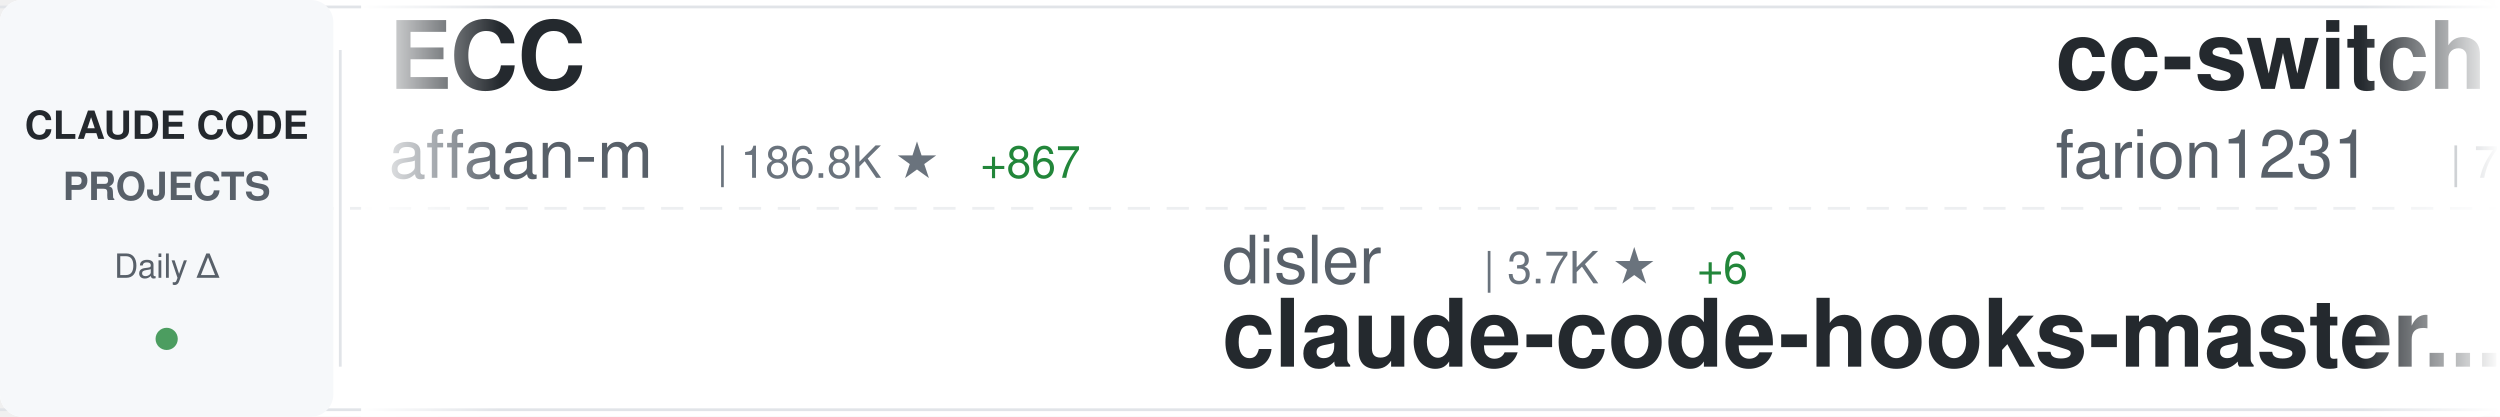
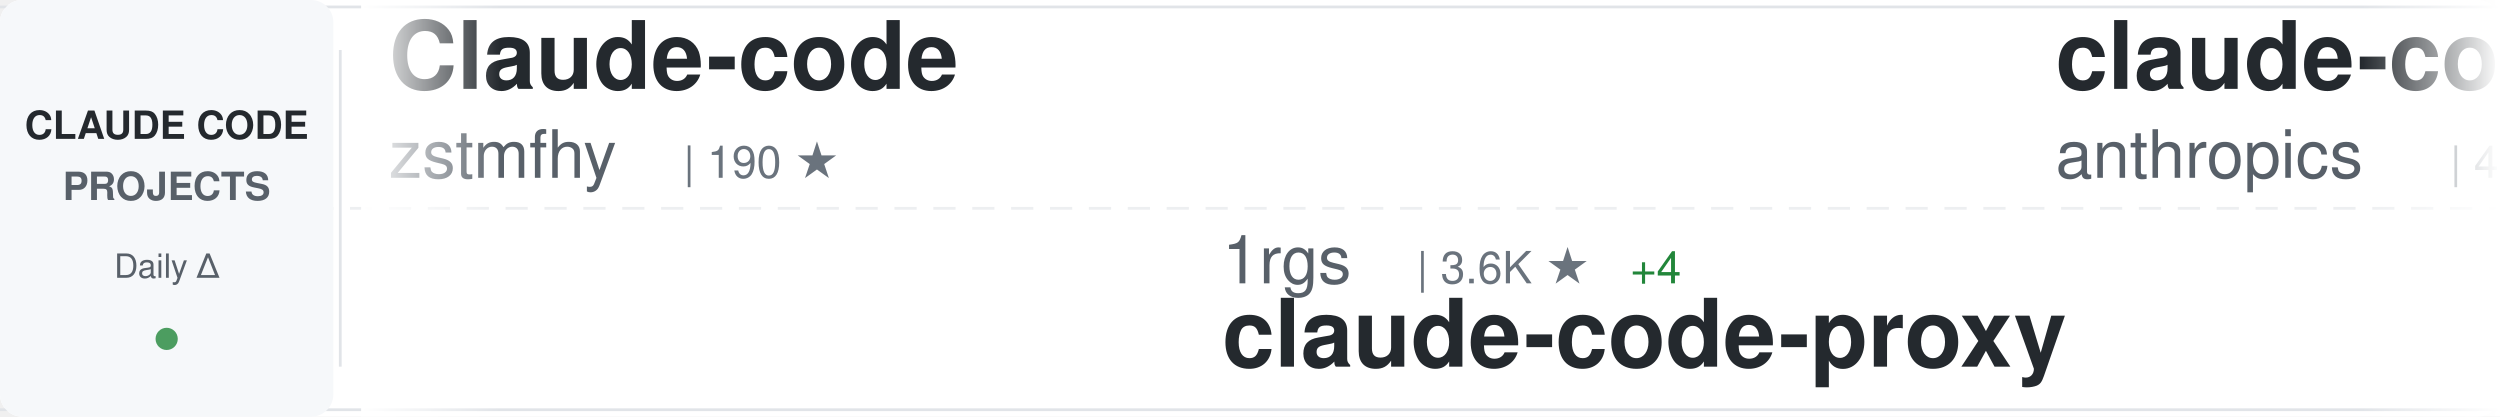
<svg xmlns="http://www.w3.org/2000/svg" width="900" height="150">
  <defs>
    <linearGradient id="awesomeLeftFade" x1="0%" y1="0%" x2="100%" y2="0%">
      <stop offset="0%" style="stop-color:#ffffff;stop-opacity:1" />
      <stop offset="100%" style="stop-color:#ffffff;stop-opacity:0" />
    </linearGradient>
    <linearGradient id="awesomeRightFade" x1="0%" y1="0%" x2="100%" y2="0%">
      <stop offset="0%" style="stop-color:#ffffff;stop-opacity:0" />
      <stop offset="100%" style="stop-color:#ffffff;stop-opacity:1" />
    </linearGradient>
  </defs>
  <rect width="900" height="150" fill="#ffffff" rx="8" />
  <rect x="0" y="2" width="900" height="1" fill="#e1e4e8" />
  <rect x="0" y="147" width="900" height="1" fill="#e1e4e8" />
  <line x1="0" y1="75" x2="900" y2="75" stroke="#e1e4e8" stroke-width="1" stroke-dasharray="8 6" opacity="0.6" />
  <rect x="0" y="0" width="120" height="150" fill="#f6f8fa" rx="8" />
  <text x="60" y="50" font-family="-apple-system, BlinkMacSystemFont, 'Segoe UI', Helvetica, Arial, sans-serif" font-size="14" font-weight="600" fill="#24292e" text-anchor="middle">CLAUDE CODE</text>
  <text x="60" y="72" font-family="-apple-system, BlinkMacSystemFont, 'Segoe UI', Helvetica, Arial, sans-serif" font-size="14" font-weight="600" fill="#586069" text-anchor="middle">PROJECTS</text>
  <text x="60" y="100" font-family="-apple-system, BlinkMacSystemFont, 'Segoe UI', Helvetica, Arial, sans-serif" font-size="12" font-weight="500" fill="#586069" text-anchor="middle">Daily Δ</text>
  <circle cx="60" cy="122" r="4" fill="#22863a" opacity="0.8" />
  <rect x="122" y="18" width="1" height="114" fill="#e1e4e8" />
  <clipPath id="awesomeTickerClip">
    <rect x="130" y="0" width="770" height="150" />
  </clipPath>
  <g clip-path="url(#awesomeTickerClip)">
    <g id="awesomeTickerItems">
      <animateTransform attributeName="transform" attributeType="XML" type="translate" from="0 0" to="-3000 0" dur="54s" repeatCount="indefinite" />
      <g transform="translate(0, 0)">
-         <text x="140" y="32" font-family="-apple-system, BlinkMacSystemFont, 'Segoe UI', Helvetica, Arial, sans-serif" font-size="34" font-weight="600" fill="#24292e">ECC</text>
-         <text x="140" y="64" font-family="-apple-system, BlinkMacSystemFont, 'Segoe UI', Helvetica, Arial, sans-serif" font-size="24" font-weight="400" fill="#586069">affaan-m</text>
-         <text x="258" y="64" font-family="-apple-system, BlinkMacSystemFont, 'Segoe UI', Helvetica, Arial, sans-serif" font-size="16" font-weight="500" fill="#6a737d">| 186.8K ★</text>
-         <text x="353" y="64" font-family="-apple-system, BlinkMacSystemFont, 'Segoe UI', Helvetica, Arial, sans-serif" font-size="16" font-weight="500" fill="#22863a"> +867</text>
+         <text x="140" y="32" font-family="-apple-system, BlinkMacSystemFont, 'Segoe UI', Helvetica, Arial, sans-serif" font-size="34" font-weight="600" fill="#24292e">Claude-code</text>
+         <text x="140" y="64" font-family="-apple-system, BlinkMacSystemFont, 'Segoe UI', Helvetica, Arial, sans-serif" font-size="24" font-weight="400" fill="#586069">zstmfhy</text>
+         <text x="246" y="64" font-family="-apple-system, BlinkMacSystemFont, 'Segoe UI', Helvetica, Arial, sans-serif" font-size="16" font-weight="500" fill="#6a737d">| 190 ★</text>
      </g>
      <g transform="translate(300, 0)">
-         <text x="140" y="102" font-family="-apple-system, BlinkMacSystemFont, 'Segoe UI', Helvetica, Arial, sans-serif" font-size="24" font-weight="400" fill="#586069">disler</text>
-         <text x="234" y="102" font-family="-apple-system, BlinkMacSystemFont, 'Segoe UI', Helvetica, Arial, sans-serif" font-size="16" font-weight="500" fill="#6a737d">| 3.7K ★</text>
-         <text x="311" y="102" font-family="-apple-system, BlinkMacSystemFont, 'Segoe UI', Helvetica, Arial, sans-serif" font-size="16" font-weight="500" fill="#22863a"> +6</text>
-         <text x="140" y="132" font-family="-apple-system, BlinkMacSystemFont, 'Segoe UI', Helvetica, Arial, sans-serif" font-size="34" font-weight="600" fill="#24292e">claude-code-hooks-master...</text>
+         <text x="140" y="102" font-family="-apple-system, BlinkMacSystemFont, 'Segoe UI', Helvetica, Arial, sans-serif" font-size="24" font-weight="400" fill="#586069">1rgs</text>
+         <text x="210" y="102" font-family="-apple-system, BlinkMacSystemFont, 'Segoe UI', Helvetica, Arial, sans-serif" font-size="16" font-weight="500" fill="#6a737d">| 3.6K ★</text>
+         <text x="287" y="102" font-family="-apple-system, BlinkMacSystemFont, 'Segoe UI', Helvetica, Arial, sans-serif" font-size="16" font-weight="500" fill="#22863a"> +4</text>
+         <text x="140" y="132" font-family="-apple-system, BlinkMacSystemFont, 'Segoe UI', Helvetica, Arial, sans-serif" font-size="34" font-weight="600" fill="#24292e">claude-code-proxy</text>
      </g>
      <g transform="translate(600, 0)">
-         <text x="140" y="32" font-family="-apple-system, BlinkMacSystemFont, 'Segoe UI', Helvetica, Arial, sans-serif" font-size="34" font-weight="600" fill="#24292e">cc-switch</text>
-         <text x="140" y="64" font-family="-apple-system, BlinkMacSystemFont, 'Segoe UI', Helvetica, Arial, sans-serif" font-size="24" font-weight="400" fill="#586069">farion1231</text>
-         <text x="282" y="64" font-family="-apple-system, BlinkMacSystemFont, 'Segoe UI', Helvetica, Arial, sans-serif" font-size="16" font-weight="500" fill="#6a737d">| 75.0K ★</text>
-         <text x="368" y="64" font-family="-apple-system, BlinkMacSystemFont, 'Segoe UI', Helvetica, Arial, sans-serif" font-size="16" font-weight="500" fill="#22863a"> +1.0K</text>
+         <text x="140" y="32" font-family="-apple-system, BlinkMacSystemFont, 'Segoe UI', Helvetica, Arial, sans-serif" font-size="34" font-weight="600" fill="#24292e">claude-code-security-rev...</text>
+         <text x="140" y="64" font-family="-apple-system, BlinkMacSystemFont, 'Segoe UI', Helvetica, Arial, sans-serif" font-size="24" font-weight="400" fill="#586069">anthropics</text>
+         <text x="282" y="64" font-family="-apple-system, BlinkMacSystemFont, 'Segoe UI', Helvetica, Arial, sans-serif" font-size="16" font-weight="500" fill="#6a737d">| 4.6K ★</text>
+         <text x="359" y="64" font-family="-apple-system, BlinkMacSystemFont, 'Segoe UI', Helvetica, Arial, sans-serif" font-size="16" font-weight="500" fill="#22863a"> +10</text>
      </g>
      <g transform="translate(900, 0)">
-         <text x="140" y="102" font-family="-apple-system, BlinkMacSystemFont, 'Segoe UI', Helvetica, Arial, sans-serif" font-size="24" font-weight="400" fill="#586069">zebbern</text>
-         <text x="246" y="102" font-family="-apple-system, BlinkMacSystemFont, 'Segoe UI', Helvetica, Arial, sans-serif" font-size="16" font-weight="500" fill="#6a737d">| 4.1K ★</text>
-         <text x="323" y="102" font-family="-apple-system, BlinkMacSystemFont, 'Segoe UI', Helvetica, Arial, sans-serif" font-size="16" font-weight="500" fill="#22863a"> +8</text>
-         <text x="140" y="132" font-family="-apple-system, BlinkMacSystemFont, 'Segoe UI', Helvetica, Arial, sans-serif" font-size="34" font-weight="600" fill="#24292e">claude-code-guide</text>
+         <text x="140" y="102" font-family="-apple-system, BlinkMacSystemFont, 'Segoe UI', Helvetica, Arial, sans-serif" font-size="24" font-weight="400" fill="#586069">Piebald-AI</text>
+         <text x="282" y="102" font-family="-apple-system, BlinkMacSystemFont, 'Segoe UI', Helvetica, Arial, sans-serif" font-size="16" font-weight="500" fill="#6a737d">| 10.3K ★</text>
+         <text x="368" y="102" font-family="-apple-system, BlinkMacSystemFont, 'Segoe UI', Helvetica, Arial, sans-serif" font-size="16" font-weight="500" fill="#22863a"> +30</text>
+         <text x="140" y="132" font-family="-apple-system, BlinkMacSystemFont, 'Segoe UI', Helvetica, Arial, sans-serif" font-size="34" font-weight="600" fill="#24292e">claude-code-system-promp...</text>
      </g>
      <g transform="translate(1200, 0)">
-         <text x="140" y="32" font-family="-apple-system, BlinkMacSystemFont, 'Segoe UI', Helvetica, Arial, sans-serif" font-size="34" font-weight="600" fill="#24292e">oh-my-claudecode</text>
-         <text x="140" y="64" font-family="-apple-system, BlinkMacSystemFont, 'Segoe UI', Helvetica, Arial, sans-serif" font-size="24" font-weight="400" fill="#586069">Yeachan-Heo</text>
-         <text x="294" y="64" font-family="-apple-system, BlinkMacSystemFont, 'Segoe UI', Helvetica, Arial, sans-serif" font-size="16" font-weight="500" fill="#6a737d">| 34.2K ★</text>
-         <text x="380" y="64" font-family="-apple-system, BlinkMacSystemFont, 'Segoe UI', Helvetica, Arial, sans-serif" font-size="16" font-weight="500" fill="#22863a"> +114</text>
+         <text x="140" y="32" font-family="-apple-system, BlinkMacSystemFont, 'Segoe UI', Helvetica, Arial, sans-serif" font-size="34" font-weight="600" fill="#24292e">claude-code-hooks-master...</text>
+         <text x="140" y="64" font-family="-apple-system, BlinkMacSystemFont, 'Segoe UI', Helvetica, Arial, sans-serif" font-size="24" font-weight="400" fill="#586069">disler</text>
+         <text x="234" y="64" font-family="-apple-system, BlinkMacSystemFont, 'Segoe UI', Helvetica, Arial, sans-serif" font-size="16" font-weight="500" fill="#6a737d">| 3.7K ★</text>
+         <text x="311" y="64" font-family="-apple-system, BlinkMacSystemFont, 'Segoe UI', Helvetica, Arial, sans-serif" font-size="16" font-weight="500" fill="#22863a"> +7</text>
      </g>
      <g transform="translate(1500, 0)">
-         <text x="140" y="102" font-family="-apple-system, BlinkMacSystemFont, 'Segoe UI', Helvetica, Arial, sans-serif" font-size="24" font-weight="400" fill="#586069">centminmod</text>
-         <text x="282" y="102" font-family="-apple-system, BlinkMacSystemFont, 'Segoe UI', Helvetica, Arial, sans-serif" font-size="16" font-weight="500" fill="#6a737d">| 2.3K ★</text>
-         <text x="359" y="102" font-family="-apple-system, BlinkMacSystemFont, 'Segoe UI', Helvetica, Arial, sans-serif" font-size="16" font-weight="500" fill="#22863a"> +13</text>
-         <text x="140" y="132" font-family="-apple-system, BlinkMacSystemFont, 'Segoe UI', Helvetica, Arial, sans-serif" font-size="34" font-weight="600" fill="#24292e">my-claude-code-setup</text>
+         <text x="140" y="102" font-family="-apple-system, BlinkMacSystemFont, 'Segoe UI', Helvetica, Arial, sans-serif" font-size="24" font-weight="400" fill="#586069">fazxes</text>
+         <text x="234" y="102" font-family="-apple-system, BlinkMacSystemFont, 'Segoe UI', Helvetica, Arial, sans-serif" font-size="16" font-weight="500" fill="#6a737d">| 216 ★</text>
+         <text x="140" y="132" font-family="-apple-system, BlinkMacSystemFont, 'Segoe UI', Helvetica, Arial, sans-serif" font-size="34" font-weight="600" fill="#24292e">Claude-code</text>
      </g>
      <g transform="translate(1800, 0)">
-         <text x="140" y="32" font-family="-apple-system, BlinkMacSystemFont, 'Segoe UI', Helvetica, Arial, sans-serif" font-size="34" font-weight="600" fill="#24292e">andrej-karpathy-skills</text>
-         <text x="140" y="64" font-family="-apple-system, BlinkMacSystemFont, 'Segoe UI', Helvetica, Arial, sans-serif" font-size="24" font-weight="400" fill="#586069">multica-ai</text>
-         <text x="282" y="64" font-family="-apple-system, BlinkMacSystemFont, 'Segoe UI', Helvetica, Arial, sans-serif" font-size="16" font-weight="500" fill="#6a737d">| 136.7K ★</text>
-         <text x="377" y="64" font-family="-apple-system, BlinkMacSystemFont, 'Segoe UI', Helvetica, Arial, sans-serif" font-size="16" font-weight="500" fill="#22863a"> +2.0K</text>
+         <text x="140" y="32" font-family="-apple-system, BlinkMacSystemFont, 'Segoe UI', Helvetica, Arial, sans-serif" font-size="34" font-weight="600" fill="#24292e">my-claude-code-setup</text>
+         <text x="140" y="64" font-family="-apple-system, BlinkMacSystemFont, 'Segoe UI', Helvetica, Arial, sans-serif" font-size="24" font-weight="400" fill="#586069">centminmod</text>
+         <text x="282" y="64" font-family="-apple-system, BlinkMacSystemFont, 'Segoe UI', Helvetica, Arial, sans-serif" font-size="16" font-weight="500" fill="#6a737d">| 2.3K ★</text>
+         <text x="359" y="64" font-family="-apple-system, BlinkMacSystemFont, 'Segoe UI', Helvetica, Arial, sans-serif" font-size="16" font-weight="500" fill="#22863a"> +14</text>
      </g>
      <g transform="translate(2100, 0)">
-         <text x="140" y="102" font-family="-apple-system, BlinkMacSystemFont, 'Segoe UI', Helvetica, Arial, sans-serif" font-size="24" font-weight="400" fill="#586069">RichardAtCT</text>
-         <text x="294" y="102" font-family="-apple-system, BlinkMacSystemFont, 'Segoe UI', Helvetica, Arial, sans-serif" font-size="16" font-weight="500" fill="#6a737d">| 2.6K ★</text>
-         <text x="371" y="102" font-family="-apple-system, BlinkMacSystemFont, 'Segoe UI', Helvetica, Arial, sans-serif" font-size="16" font-weight="500" fill="#22863a"> +2</text>
-         <text x="140" y="132" font-family="-apple-system, BlinkMacSystemFont, 'Segoe UI', Helvetica, Arial, sans-serif" font-size="34" font-weight="600" fill="#24292e">claude-code-telegram</text>
+         <text x="140" y="102" font-family="-apple-system, BlinkMacSystemFont, 'Segoe UI', Helvetica, Arial, sans-serif" font-size="24" font-weight="400" fill="#586069">luyao618</text>
+         <text x="258" y="102" font-family="-apple-system, BlinkMacSystemFont, 'Segoe UI', Helvetica, Arial, sans-serif" font-size="16" font-weight="500" fill="#6a737d">| 1.4K ★</text>
+         <text x="335" y="102" font-family="-apple-system, BlinkMacSystemFont, 'Segoe UI', Helvetica, Arial, sans-serif" font-size="16" font-weight="500" fill="#22863a"> +6</text>
+         <text x="140" y="132" font-family="-apple-system, BlinkMacSystemFont, 'Segoe UI', Helvetica, Arial, sans-serif" font-size="34" font-weight="600" fill="#24292e">Claude-Code-Source-Study</text>
      </g>
      <g transform="translate(2400, 0)">
-         <text x="140" y="32" font-family="-apple-system, BlinkMacSystemFont, 'Segoe UI', Helvetica, Arial, sans-serif" font-size="34" font-weight="600" fill="#24292e">ClaudeCodeAgents</text>
-         <text x="140" y="64" font-family="-apple-system, BlinkMacSystemFont, 'Segoe UI', Helvetica, Arial, sans-serif" font-size="24" font-weight="400" fill="#586069">darcyegb</text>
-         <text x="258" y="64" font-family="-apple-system, BlinkMacSystemFont, 'Segoe UI', Helvetica, Arial, sans-serif" font-size="16" font-weight="500" fill="#6a737d">| 699 ★</text>
-         <text x="326" y="64" font-family="-apple-system, BlinkMacSystemFont, 'Segoe UI', Helvetica, Arial, sans-serif" font-size="16" font-weight="500" fill="#22863a"> +3</text>
+         <text x="140" y="32" font-family="-apple-system, BlinkMacSystemFont, 'Segoe UI', Helvetica, Arial, sans-serif" font-size="34" font-weight="600" fill="#24292e">claude-coder</text>
+         <text x="140" y="64" font-family="-apple-system, BlinkMacSystemFont, 'Segoe UI', Helvetica, Arial, sans-serif" font-size="24" font-weight="400" fill="#586069">kodu-ai</text>
+         <text x="246" y="64" font-family="-apple-system, BlinkMacSystemFont, 'Segoe UI', Helvetica, Arial, sans-serif" font-size="16" font-weight="500" fill="#6a737d">| 5.3K ★</text>
+         <text x="323" y="64" font-family="-apple-system, BlinkMacSystemFont, 'Segoe UI', Helvetica, Arial, sans-serif" font-size="16" font-weight="500" fill="#22863a"> +1</text>
      </g>
      <g transform="translate(2700, 0)">
-         <text x="140" y="102" font-family="-apple-system, BlinkMacSystemFont, 'Segoe UI', Helvetica, Arial, sans-serif" font-size="24" font-weight="400" fill="#586069">Alishahryar1</text>
-         <text x="306" y="102" font-family="-apple-system, BlinkMacSystemFont, 'Segoe UI', Helvetica, Arial, sans-serif" font-size="16" font-weight="500" fill="#6a737d">| 25.8K ★</text>
-         <text x="392" y="102" font-family="-apple-system, BlinkMacSystemFont, 'Segoe UI', Helvetica, Arial, sans-serif" font-size="16" font-weight="500" fill="#22863a"> +531</text>
-         <text x="140" y="132" font-family="-apple-system, BlinkMacSystemFont, 'Segoe UI', Helvetica, Arial, sans-serif" font-size="34" font-weight="600" fill="#24292e">free-claude-code</text>
+         <text x="140" y="102" font-family="-apple-system, BlinkMacSystemFont, 'Segoe UI', Helvetica, Arial, sans-serif" font-size="24" font-weight="400" fill="#586069">LING71671</text>
+         <text x="270" y="102" font-family="-apple-system, BlinkMacSystemFont, 'Segoe UI', Helvetica, Arial, sans-serif" font-size="16" font-weight="500" fill="#6a737d">| 844 ★</text>
+         <text x="338" y="102" font-family="-apple-system, BlinkMacSystemFont, 'Segoe UI', Helvetica, Arial, sans-serif" font-size="16" font-weight="500" fill="#22863a"> +6</text>
+         <text x="140" y="132" font-family="-apple-system, BlinkMacSystemFont, 'Segoe UI', Helvetica, Arial, sans-serif" font-size="34" font-weight="600" fill="#24292e">Open-ClaudeCode</text>
      </g>
      <g transform="translate(3000, 0)">
-         <text x="140" y="32" font-family="-apple-system, BlinkMacSystemFont, 'Segoe UI', Helvetica, Arial, sans-serif" font-size="34" font-weight="600" fill="#24292e">ECC</text>
-         <text x="140" y="64" font-family="-apple-system, BlinkMacSystemFont, 'Segoe UI', Helvetica, Arial, sans-serif" font-size="24" font-weight="400" fill="#586069">affaan-m</text>
-         <text x="258" y="64" font-family="-apple-system, BlinkMacSystemFont, 'Segoe UI', Helvetica, Arial, sans-serif" font-size="16" font-weight="500" fill="#6a737d">| 186.8K ★</text>
-         <text x="353" y="64" font-family="-apple-system, BlinkMacSystemFont, 'Segoe UI', Helvetica, Arial, sans-serif" font-size="16" font-weight="500" fill="#22863a"> +867</text>
+         <text x="140" y="32" font-family="-apple-system, BlinkMacSystemFont, 'Segoe UI', Helvetica, Arial, sans-serif" font-size="34" font-weight="600" fill="#24292e">Claude-code</text>
+         <text x="140" y="64" font-family="-apple-system, BlinkMacSystemFont, 'Segoe UI', Helvetica, Arial, sans-serif" font-size="24" font-weight="400" fill="#586069">zstmfhy</text>
+         <text x="246" y="64" font-family="-apple-system, BlinkMacSystemFont, 'Segoe UI', Helvetica, Arial, sans-serif" font-size="16" font-weight="500" fill="#6a737d">| 190 ★</text>
      </g>
      <g transform="translate(3300, 0)">
-         <text x="140" y="102" font-family="-apple-system, BlinkMacSystemFont, 'Segoe UI', Helvetica, Arial, sans-serif" font-size="24" font-weight="400" fill="#586069">disler</text>
-         <text x="234" y="102" font-family="-apple-system, BlinkMacSystemFont, 'Segoe UI', Helvetica, Arial, sans-serif" font-size="16" font-weight="500" fill="#6a737d">| 3.7K ★</text>
-         <text x="311" y="102" font-family="-apple-system, BlinkMacSystemFont, 'Segoe UI', Helvetica, Arial, sans-serif" font-size="16" font-weight="500" fill="#22863a"> +6</text>
-         <text x="140" y="132" font-family="-apple-system, BlinkMacSystemFont, 'Segoe UI', Helvetica, Arial, sans-serif" font-size="34" font-weight="600" fill="#24292e">claude-code-hooks-master...</text>
+         <text x="140" y="102" font-family="-apple-system, BlinkMacSystemFont, 'Segoe UI', Helvetica, Arial, sans-serif" font-size="24" font-weight="400" fill="#586069">1rgs</text>
+         <text x="210" y="102" font-family="-apple-system, BlinkMacSystemFont, 'Segoe UI', Helvetica, Arial, sans-serif" font-size="16" font-weight="500" fill="#6a737d">| 3.6K ★</text>
+         <text x="287" y="102" font-family="-apple-system, BlinkMacSystemFont, 'Segoe UI', Helvetica, Arial, sans-serif" font-size="16" font-weight="500" fill="#22863a"> +4</text>
+         <text x="140" y="132" font-family="-apple-system, BlinkMacSystemFont, 'Segoe UI', Helvetica, Arial, sans-serif" font-size="34" font-weight="600" fill="#24292e">claude-code-proxy</text>
      </g>
      <g transform="translate(3600, 0)">
-         <text x="140" y="32" font-family="-apple-system, BlinkMacSystemFont, 'Segoe UI', Helvetica, Arial, sans-serif" font-size="34" font-weight="600" fill="#24292e">cc-switch</text>
-         <text x="140" y="64" font-family="-apple-system, BlinkMacSystemFont, 'Segoe UI', Helvetica, Arial, sans-serif" font-size="24" font-weight="400" fill="#586069">farion1231</text>
-         <text x="282" y="64" font-family="-apple-system, BlinkMacSystemFont, 'Segoe UI', Helvetica, Arial, sans-serif" font-size="16" font-weight="500" fill="#6a737d">| 75.0K ★</text>
-         <text x="368" y="64" font-family="-apple-system, BlinkMacSystemFont, 'Segoe UI', Helvetica, Arial, sans-serif" font-size="16" font-weight="500" fill="#22863a"> +1.0K</text>
+         <text x="140" y="32" font-family="-apple-system, BlinkMacSystemFont, 'Segoe UI', Helvetica, Arial, sans-serif" font-size="34" font-weight="600" fill="#24292e">claude-code-security-rev...</text>
+         <text x="140" y="64" font-family="-apple-system, BlinkMacSystemFont, 'Segoe UI', Helvetica, Arial, sans-serif" font-size="24" font-weight="400" fill="#586069">anthropics</text>
+         <text x="282" y="64" font-family="-apple-system, BlinkMacSystemFont, 'Segoe UI', Helvetica, Arial, sans-serif" font-size="16" font-weight="500" fill="#6a737d">| 4.6K ★</text>
+         <text x="359" y="64" font-family="-apple-system, BlinkMacSystemFont, 'Segoe UI', Helvetica, Arial, sans-serif" font-size="16" font-weight="500" fill="#22863a"> +10</text>
      </g>
      <g transform="translate(3900, 0)">
-         <text x="140" y="102" font-family="-apple-system, BlinkMacSystemFont, 'Segoe UI', Helvetica, Arial, sans-serif" font-size="24" font-weight="400" fill="#586069">zebbern</text>
-         <text x="246" y="102" font-family="-apple-system, BlinkMacSystemFont, 'Segoe UI', Helvetica, Arial, sans-serif" font-size="16" font-weight="500" fill="#6a737d">| 4.1K ★</text>
-         <text x="323" y="102" font-family="-apple-system, BlinkMacSystemFont, 'Segoe UI', Helvetica, Arial, sans-serif" font-size="16" font-weight="500" fill="#22863a"> +8</text>
-         <text x="140" y="132" font-family="-apple-system, BlinkMacSystemFont, 'Segoe UI', Helvetica, Arial, sans-serif" font-size="34" font-weight="600" fill="#24292e">claude-code-guide</text>
+         <text x="140" y="102" font-family="-apple-system, BlinkMacSystemFont, 'Segoe UI', Helvetica, Arial, sans-serif" font-size="24" font-weight="400" fill="#586069">Piebald-AI</text>
+         <text x="282" y="102" font-family="-apple-system, BlinkMacSystemFont, 'Segoe UI', Helvetica, Arial, sans-serif" font-size="16" font-weight="500" fill="#6a737d">| 10.3K ★</text>
+         <text x="368" y="102" font-family="-apple-system, BlinkMacSystemFont, 'Segoe UI', Helvetica, Arial, sans-serif" font-size="16" font-weight="500" fill="#22863a"> +30</text>
+         <text x="140" y="132" font-family="-apple-system, BlinkMacSystemFont, 'Segoe UI', Helvetica, Arial, sans-serif" font-size="34" font-weight="600" fill="#24292e">claude-code-system-promp...</text>
      </g>
    </g>
  </g>
  <rect x="130" y="0" width="50" height="150" fill="url(#awesomeLeftFade)" />
  <rect x="850" y="0" width="50" height="150" fill="url(#awesomeRightFade)" />
</svg>
